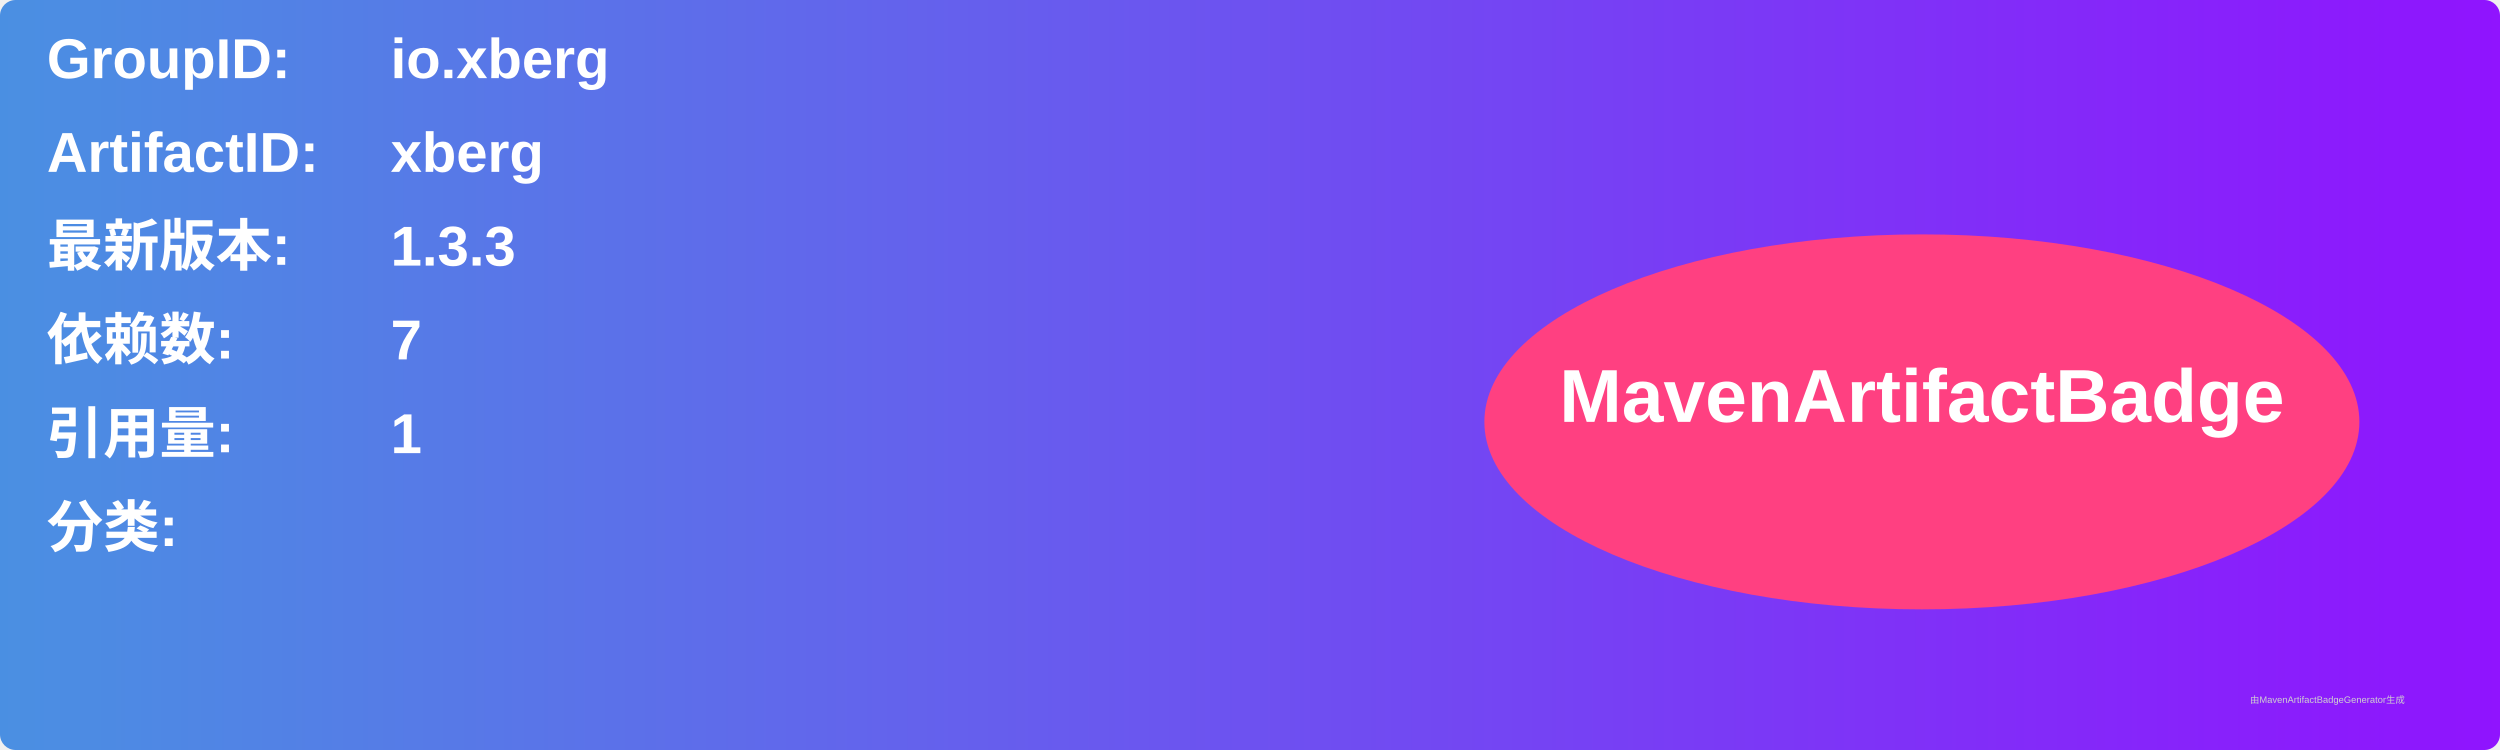
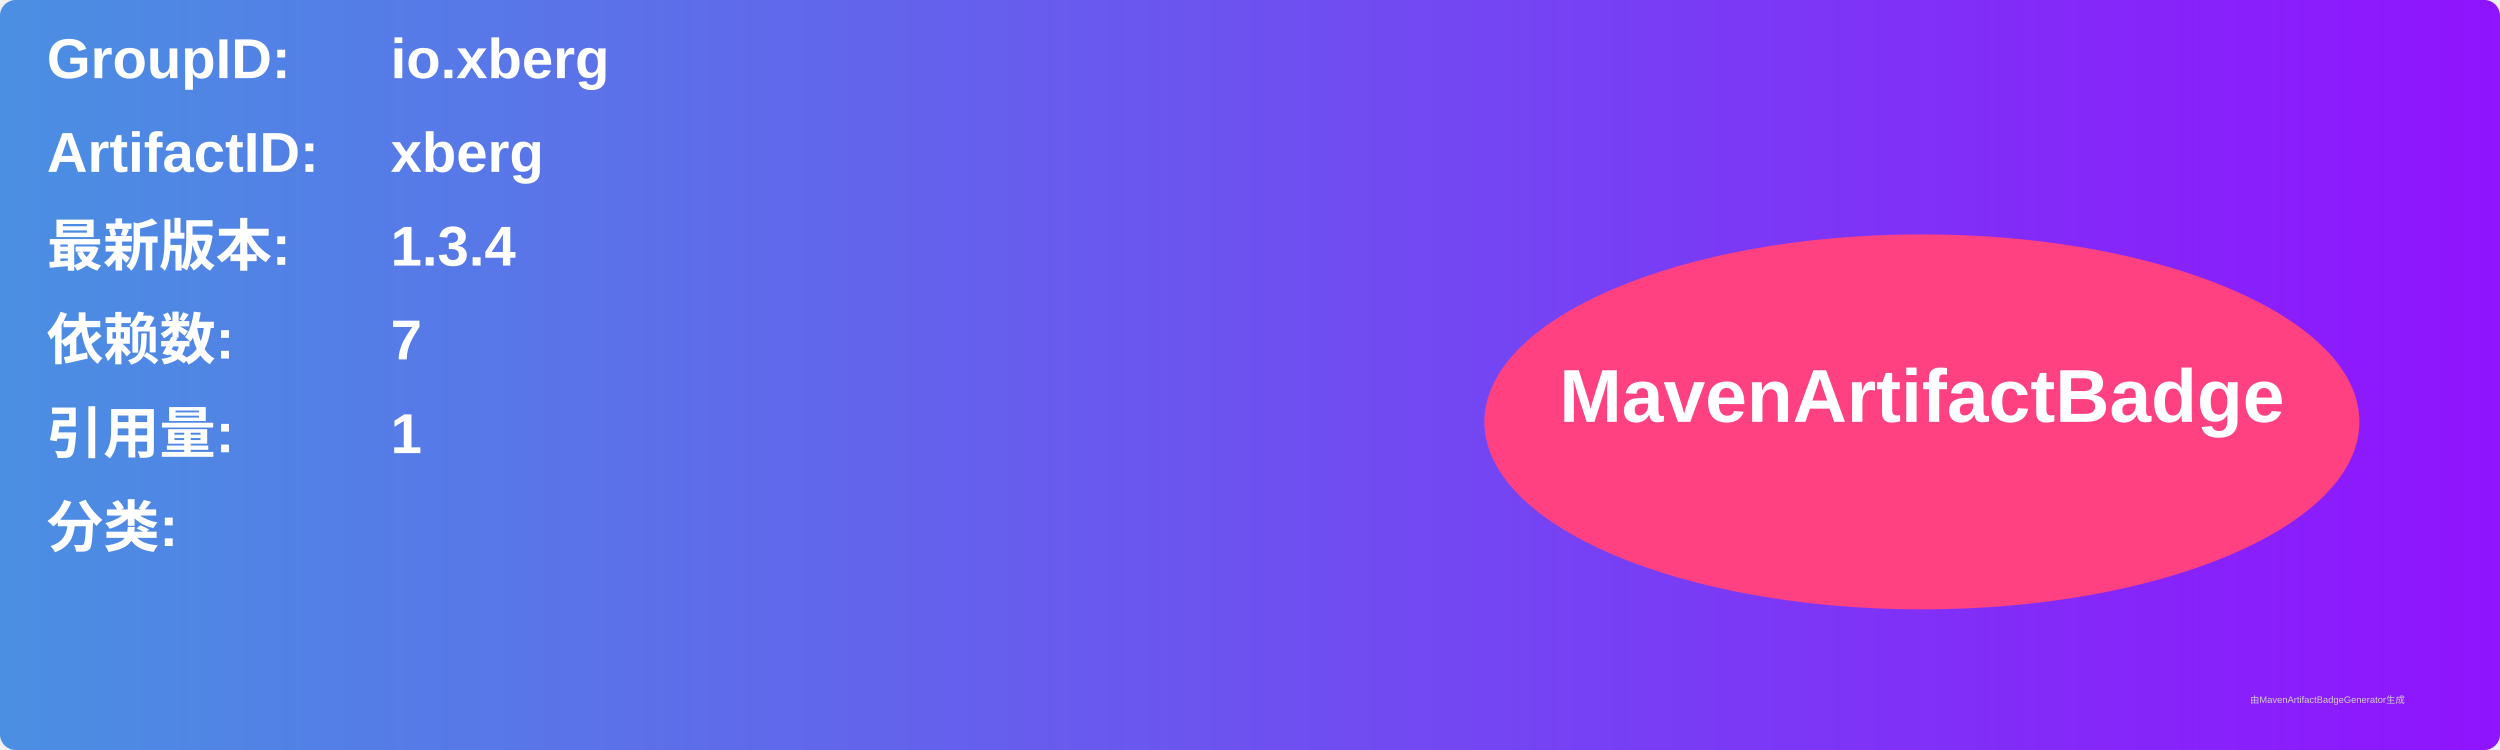
<svg xmlns="http://www.w3.org/2000/svg" width="800" height="240" viewBox="0 0 800 240">
  <linearGradient id="grad" x1="0%" y1="0%" x2="100%" y2="0%">
    <stop offset="0%" stop-color="#4a90e2" />
    <stop offset="100%" stop-color="#9013fe" />
  </linearGradient>
  <rect width="100%" height="100%" rx="5" ry="5" fill="url(#grad)" />
  <g transform="translate(15, 15)">
    <text x="0" y="10" font-family="Arial" font-size="18" fill="white" font-weight="bold" width="260">GroupID:</text>
    <text x="110" y="10" font-family="Arial" font-size="18" fill="white" font-weight="bold" width="460">io.xberg</text>
    <text x="0" y="40" font-family="Arial" font-size="18" fill="white" font-weight="bold" width="260">ArtifactID:</text>
    <text x="110" y="40" font-family="Arial" font-size="18" fill="white" font-weight="bold" width="460">xberg</text>
    <text x="0" y="70" font-family="Arial" font-size="18" fill="white" font-weight="bold">最新版本:</text>
    <text x="110" y="70" font-family="Arial" font-size="18" fill="white" font-weight="bold">
-       <tspan font-weight="bold">1.3.3</tspan>
+       <tspan font-weight="bold">1.3.4</tspan>
    </text>
    <text x="0" y="100" font-family="Arial" font-size="18" fill="white" font-weight="bold">依赖数: </text>
    <text x="110" y="100" font-family="Arial" font-size="18" fill="white">
      <tspan font-weight="bold">7</tspan>
    </text>
    <text x="0" y="130" font-family="Arial" font-size="18" fill="white" font-weight="bold">引用量: </text>
    <text x="110" y="130" font-family="Arial" font-size="18" fill="white">
      <tspan font-weight="bold">1</tspan>
    </text>
    <text x="0" y="160" font-family="Arial" font-size="18" fill="white" font-weight="bold">分类:</text>
    <text x="10" y="190" font-family="Arial" font-size="10" fill="white">
      <tspan font-weight="bold" />
    </text>
    <ellipse cx="600" cy="120" rx="140" ry="60" fill="#ff4081" />
    <text x="600" y="120" text-anchor="middle" font-family="Arial" font-size="24" fill="white" font-weight="bold">MavenArtifactBadge</text>
  </g>
  <text x="720" y="225" font-family="Arial" font-size="3" fill="#d0d0d0">由MavenArtifactBadgeGenerator生成</text>
</svg>
